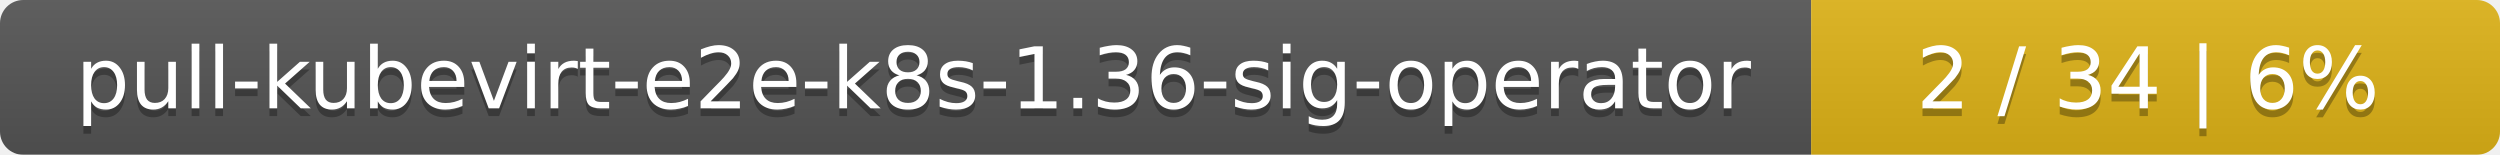
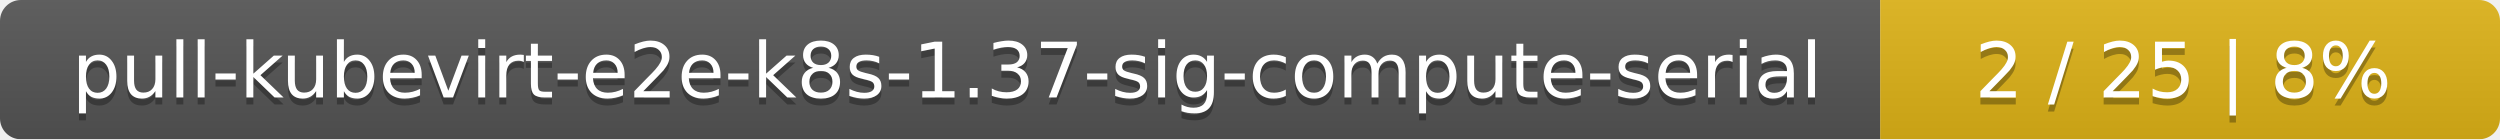
- <svg xmlns="http://www.w3.org/2000/svg" width="323" height="20">
+ <svg xmlns="http://www.w3.org/2000/svg" width="359" height="20">
  <linearGradient id="smooth" x2="0" y2="100%">
    <stop offset="0" stop-color="#bbb" stop-opacity=".1" />
    <stop offset="1" stop-opacity=".1" />
  </linearGradient>
  <mask id="round">
-     <rect width="323" height="20" rx="3" fill="#fff" />
+     <rect width="359" height="20" rx="3" fill="#fff" />
  </mask>
  <g mask="url(#round)">
-     <rect width="234" height="20" fill="#555" />
-     <rect x="234" width="89" height="20" fill="#dfb317" />
-     <rect width="323" height="20" fill="url(#smooth)" />
+     <rect width="270" height="20" fill="#555" />
+     <rect x="270" width="89" height="20" fill="#dfb317" />
+     <rect width="359" height="20" fill="url(#smooth)" />
  </g>
  <g fill="#fff" text-anchor="middle" font-family="DejaVu Sans,Verdana,Geneva,sans-serif" font-size="11">
-     <text x="118" y="15" fill="#010101" fill-opacity=".3">pull-kubevirt-e2e-k8s-1.36-sig-operator</text>
-     <text x="118" y="14">pull-kubevirt-e2e-k8s-1.36-sig-operator</text>
-     <text x="277.5" y="15" fill="#010101" fill-opacity=".3">2 / 34    |    6%</text>
-     <text x="277.5" y="14">2 / 34    |    6%</text>
+     <text x="136" y="15" fill="#010101" fill-opacity=".3">pull-kubevirt-e2e-k8s-1.37-sig-compute-serial</text>
+     <text x="136" y="14">pull-kubevirt-e2e-k8s-1.37-sig-compute-serial</text>
+     <text x="313.5" y="15" fill="#010101" fill-opacity=".3">2 / 25    |    8%</text>
+     <text x="313.5" y="14">2 / 25    |    8%</text>
  </g>
</svg>
